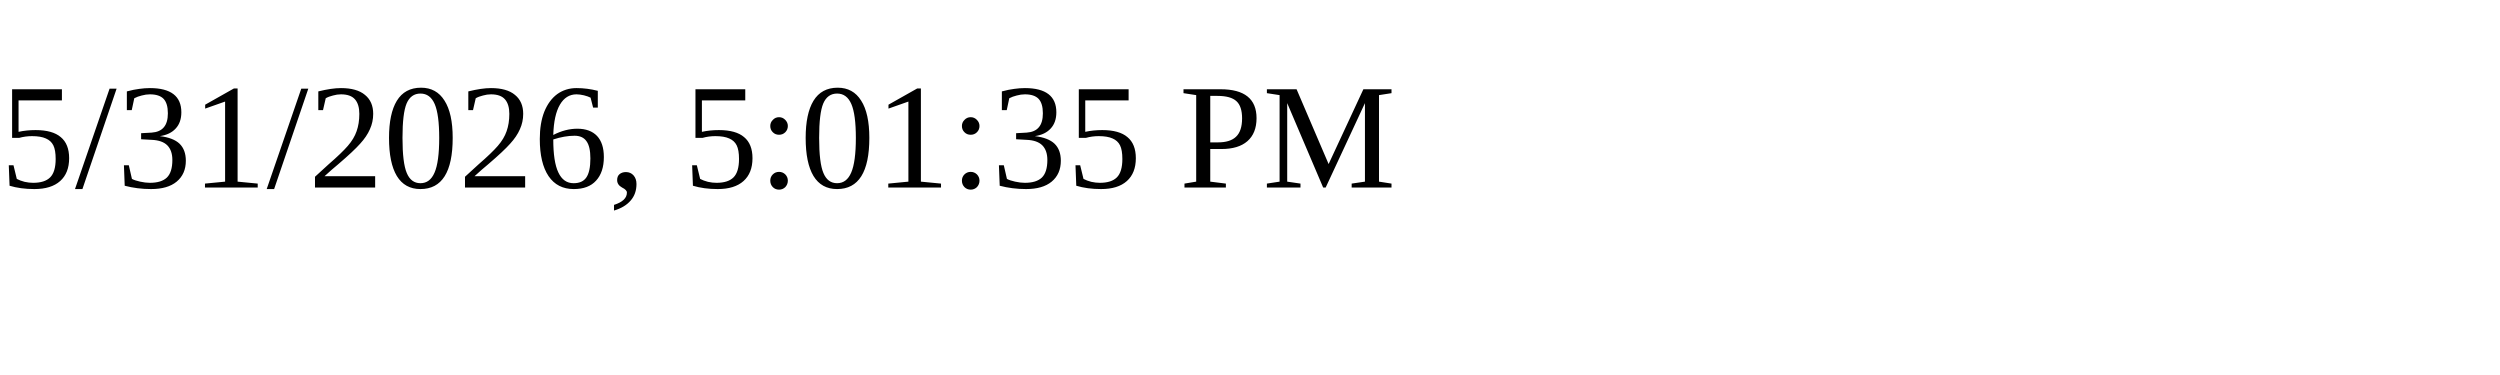
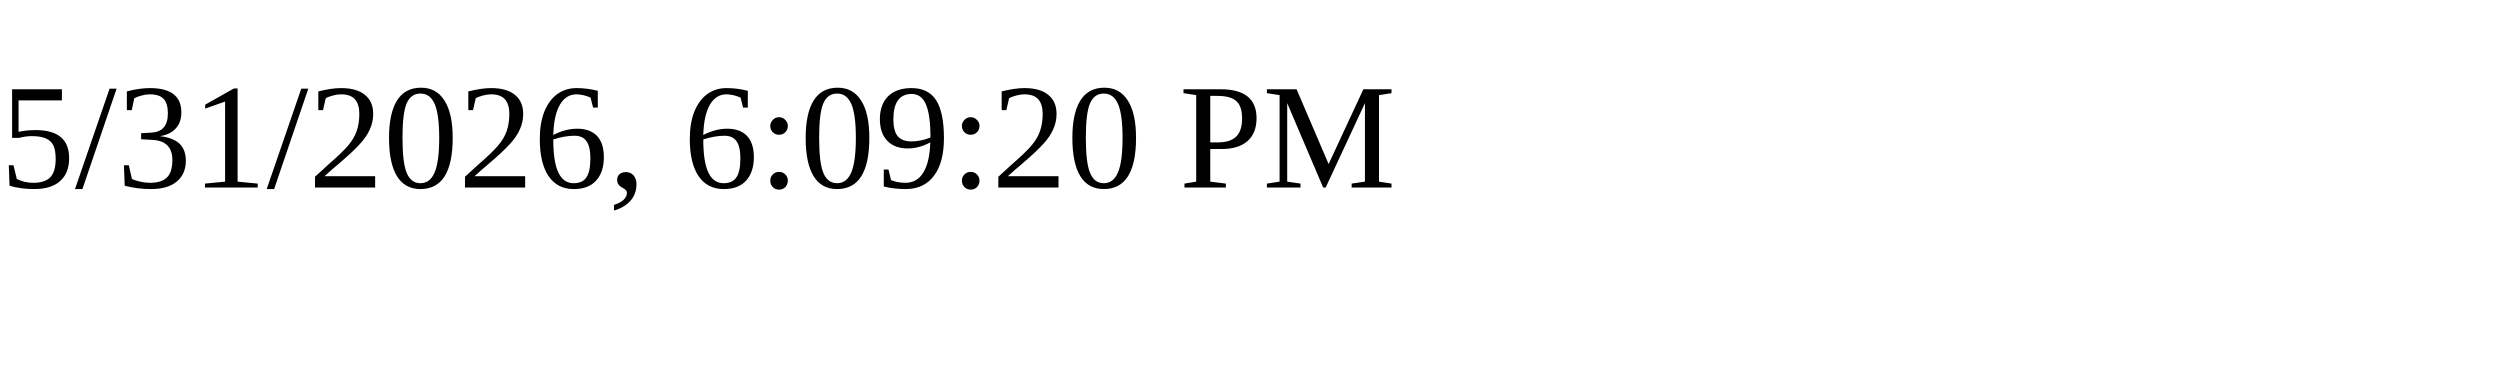
<svg xmlns="http://www.w3.org/2000/svg" height="30" width="200">
-   <text x="0" y="15">5/31/2026, 5:01:35 PM</text>
+   <text x="0" y="15">5/31/2026, 6:09:20 PM</text>
</svg>
